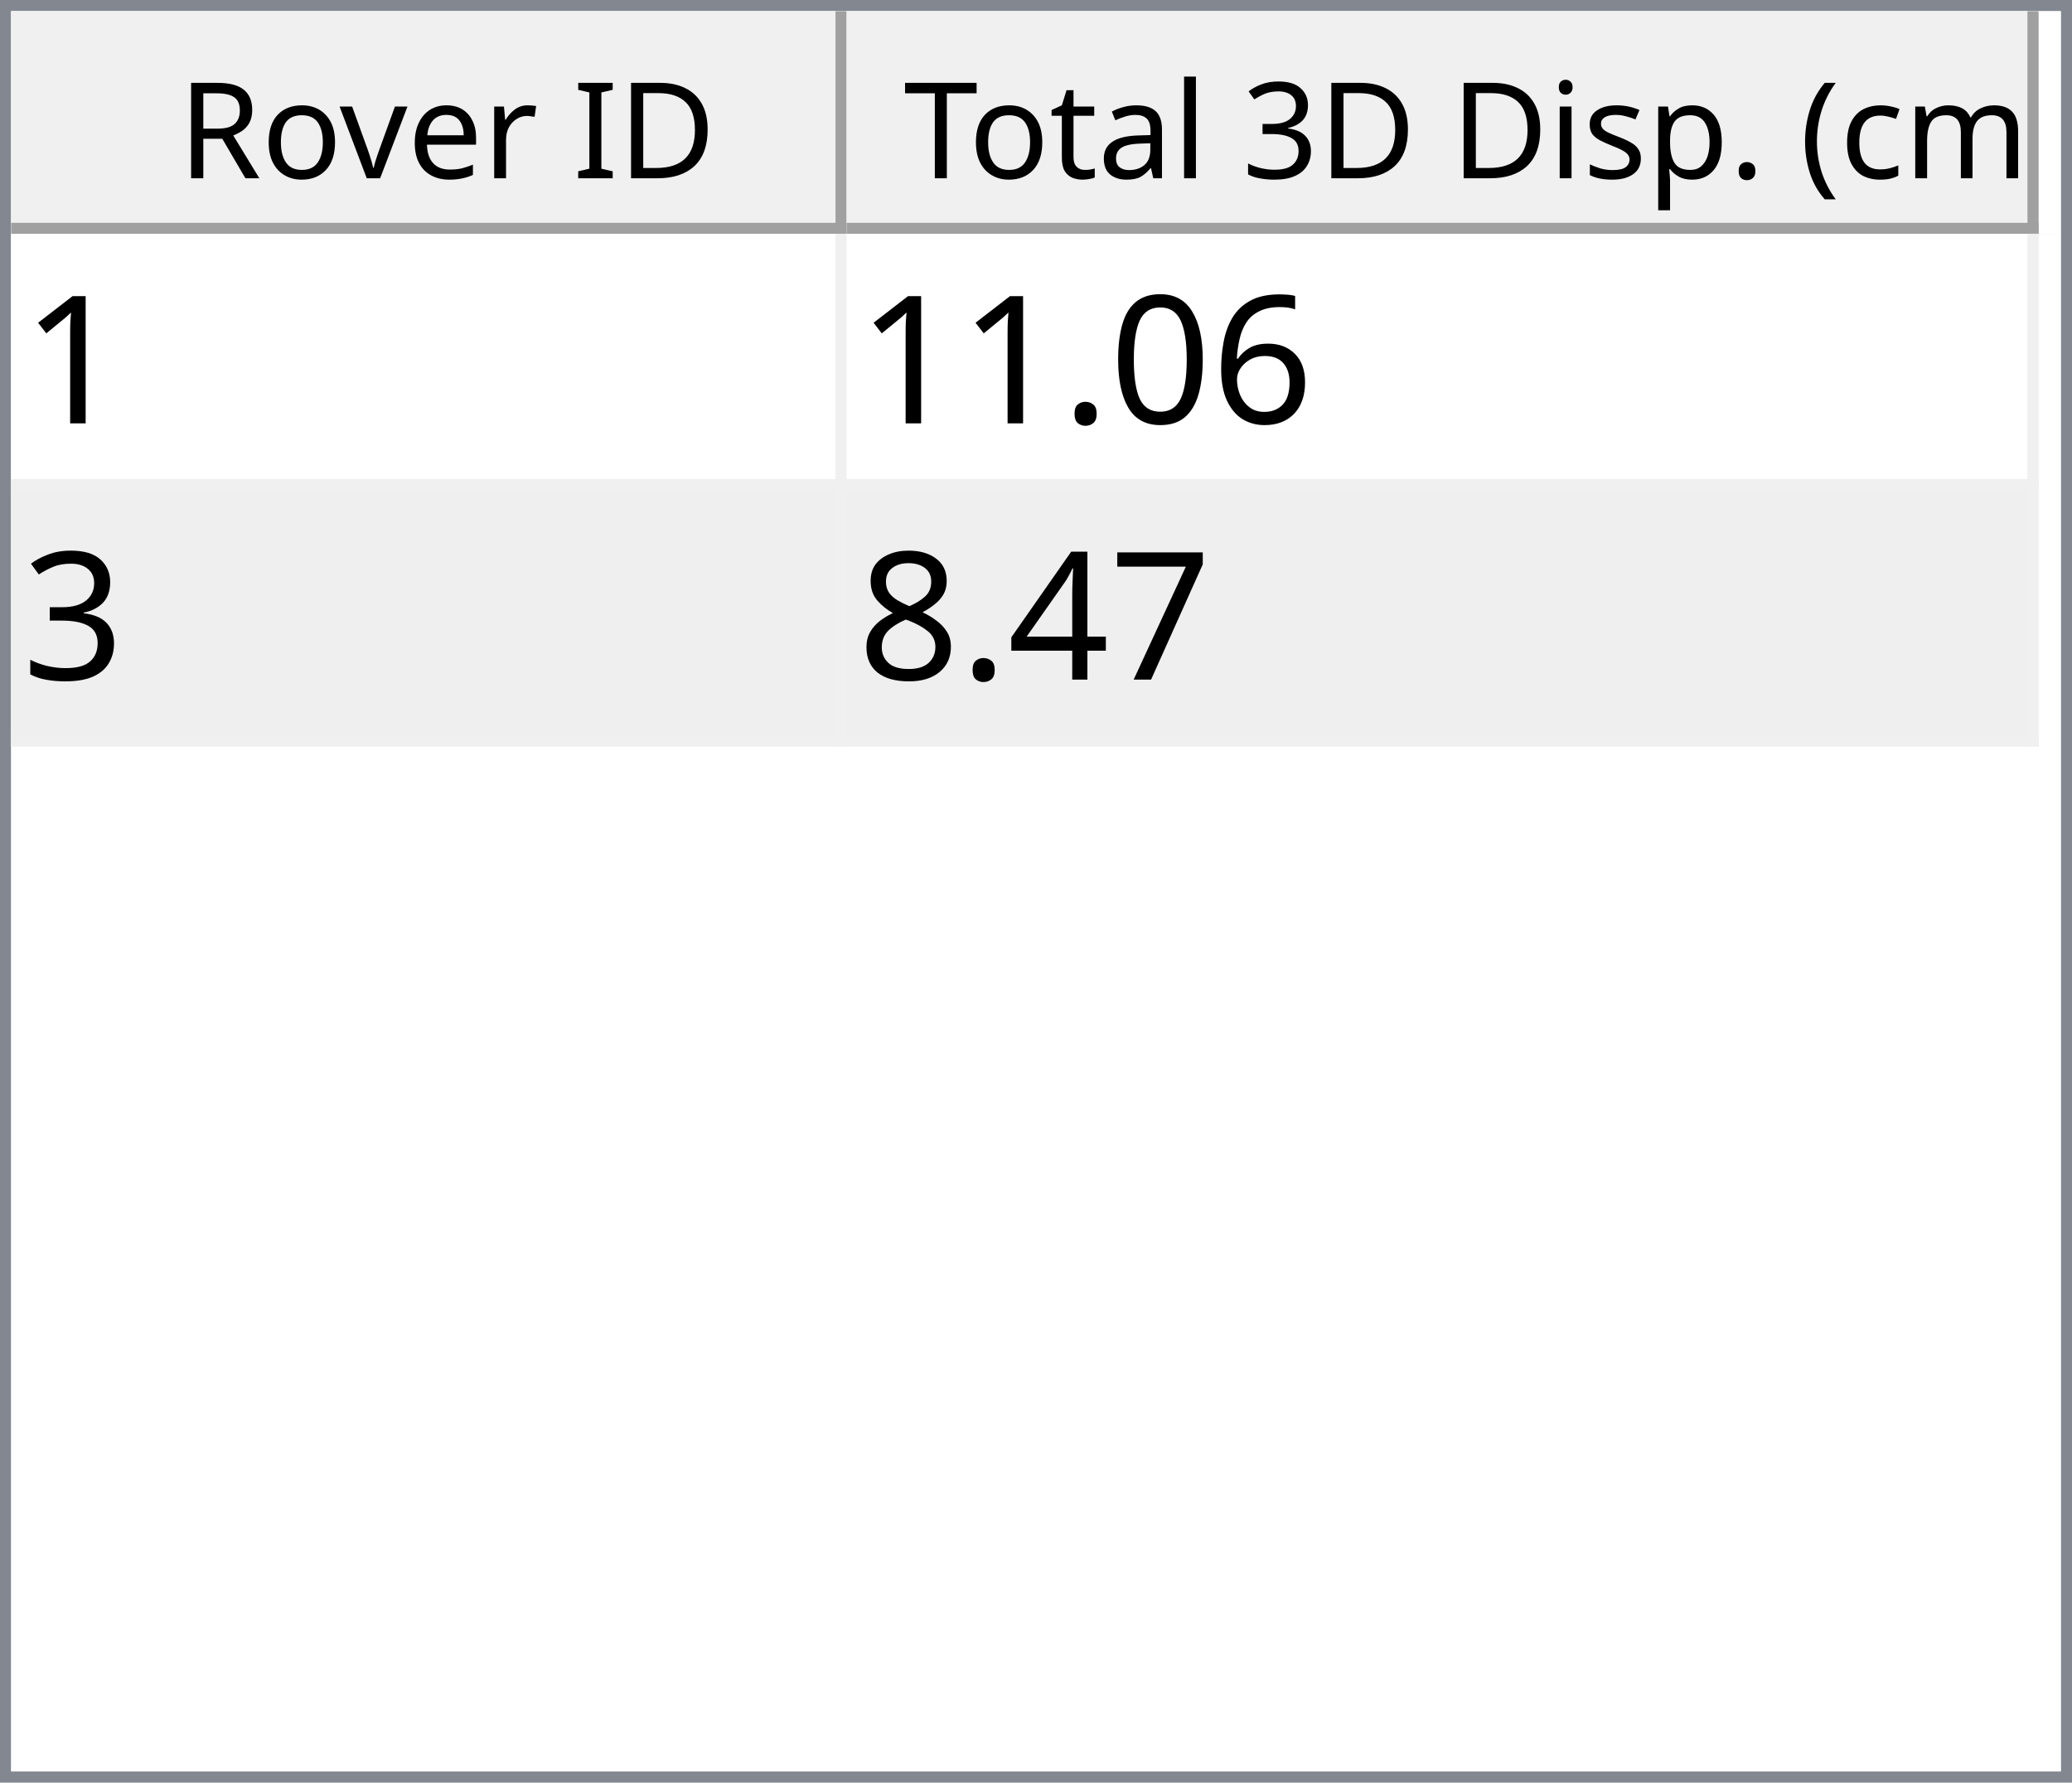
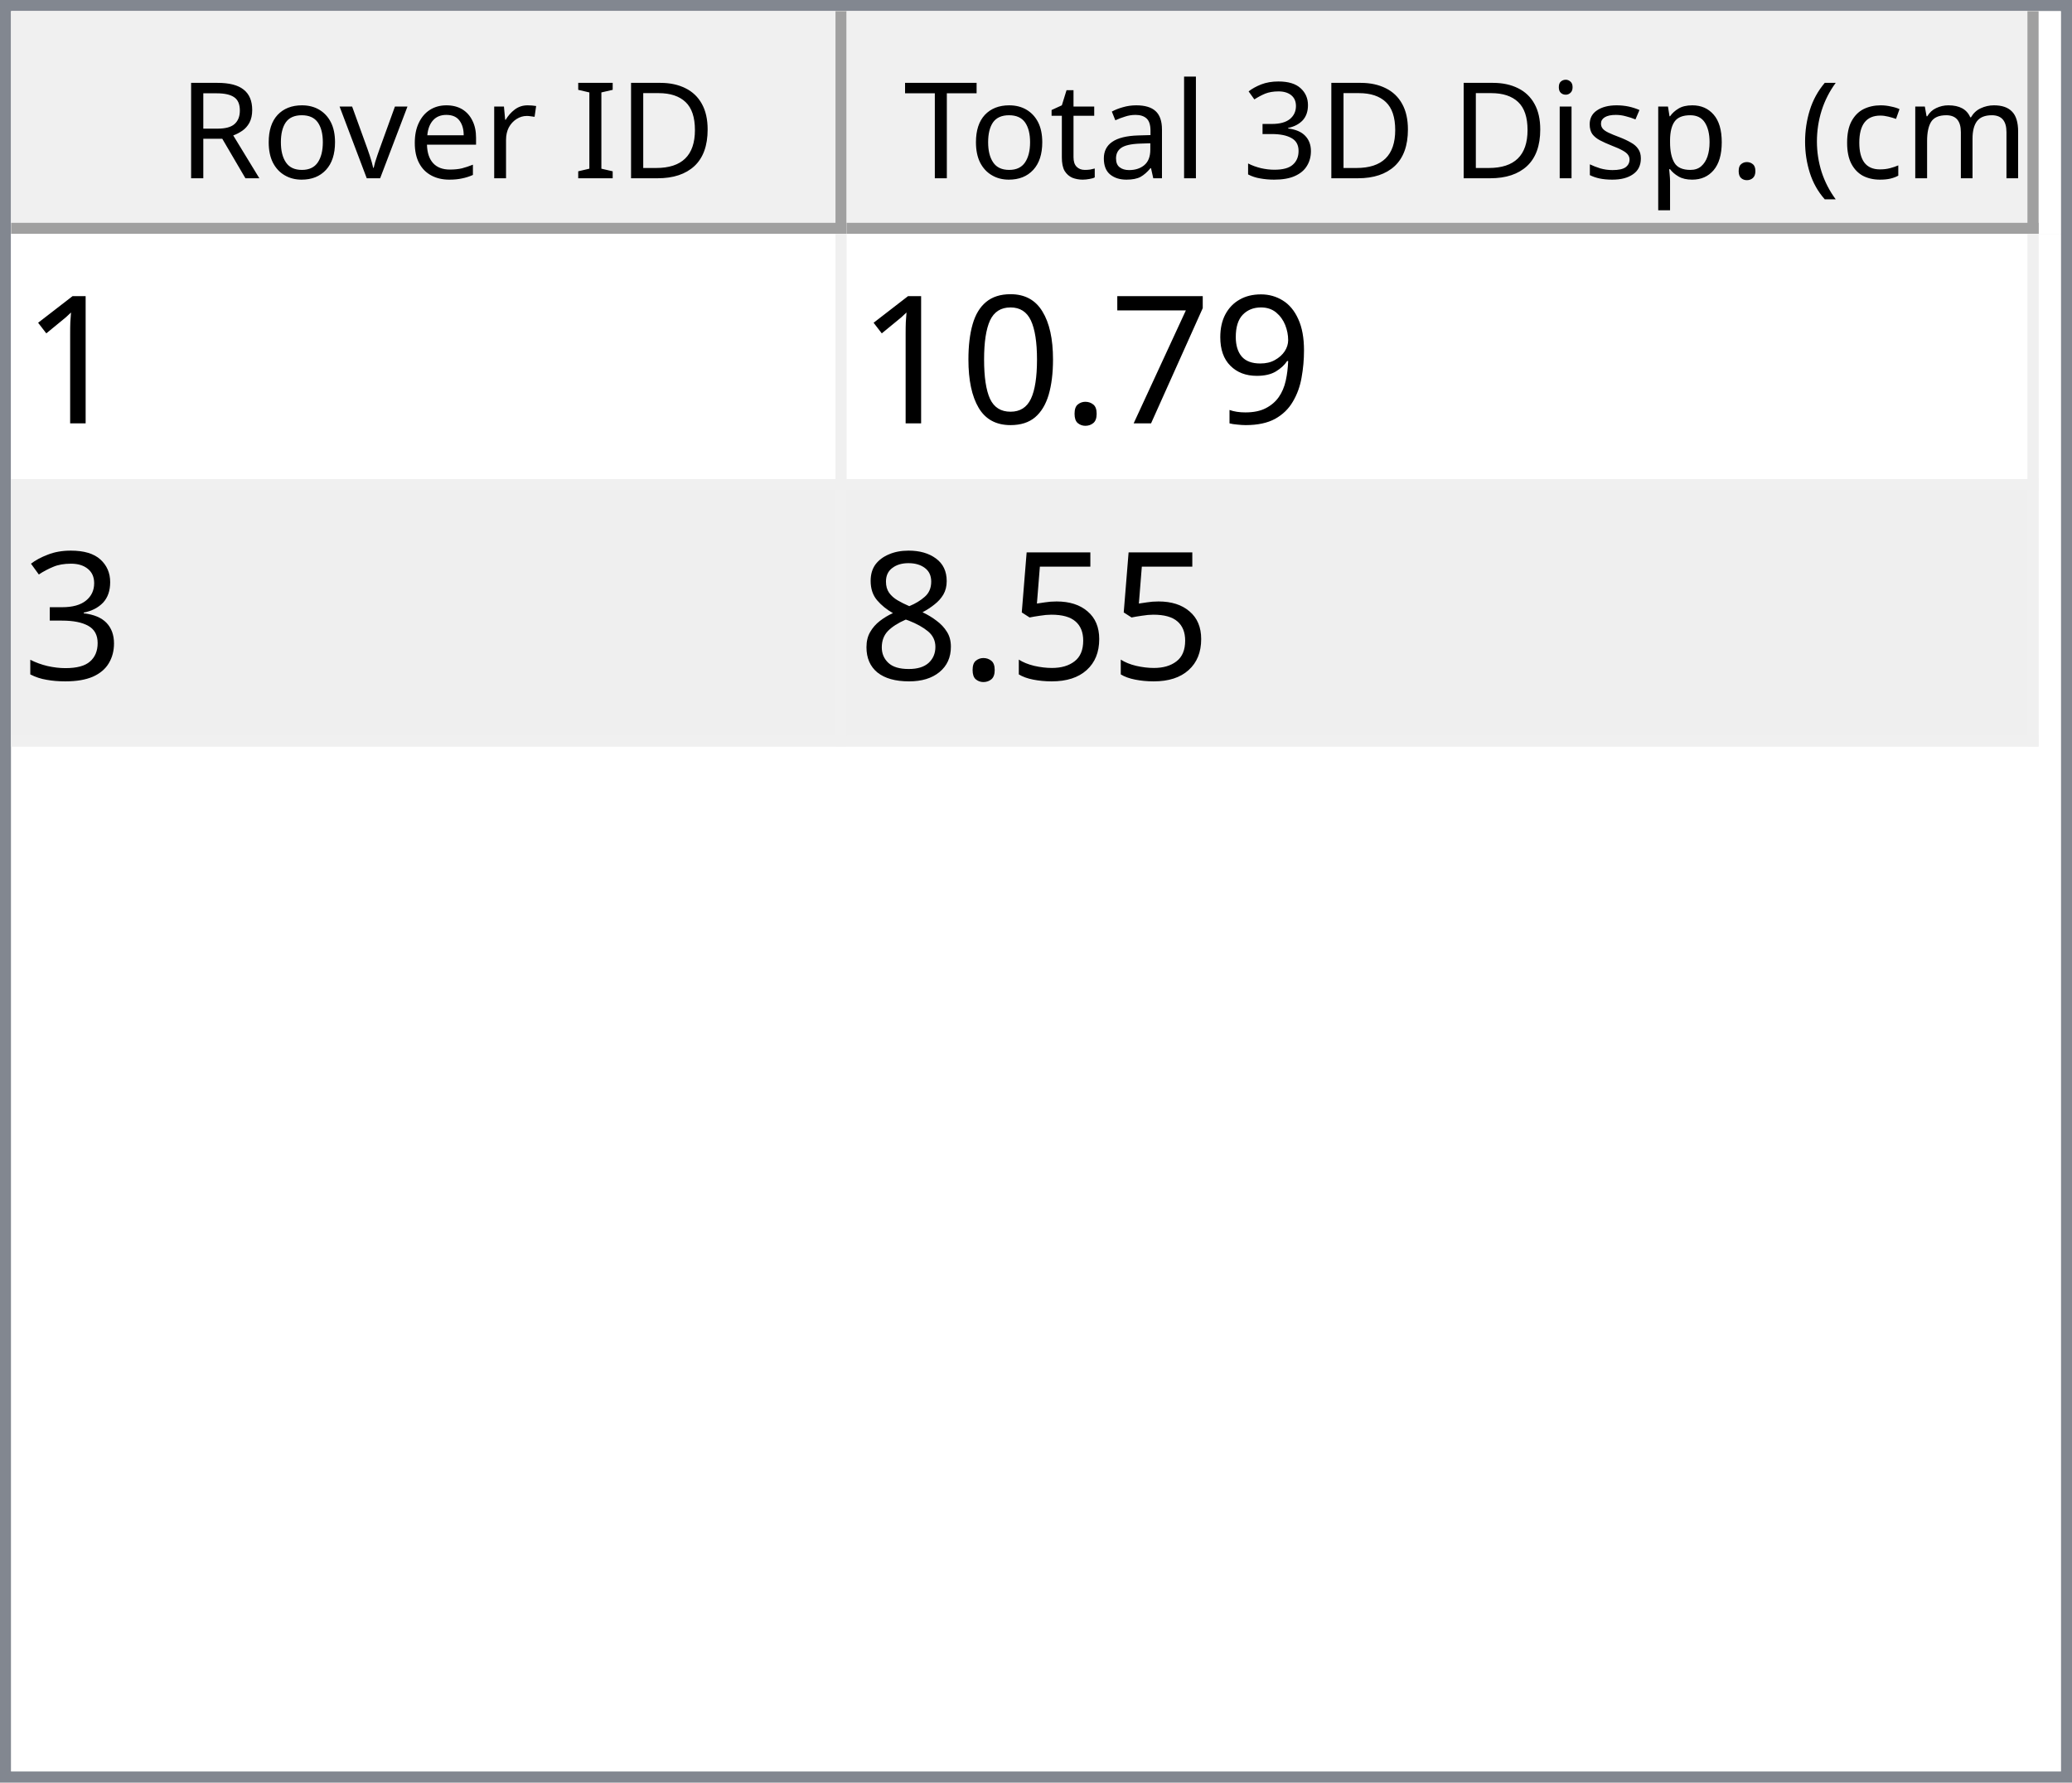
<svg xmlns="http://www.w3.org/2000/svg" style="fill-opacity:1; color-rendering:auto; color-interpolation:auto; text-rendering:auto; stroke:black; stroke-linecap:square; stroke-miterlimit:10; shape-rendering:auto; stroke-opacity:1; fill:black; stroke-dasharray:none; font-weight:normal; stroke-width:1; font-family:'Dialog'; font-style:normal; stroke-linejoin:miter; font-size:12px; stroke-dashoffset:0; image-rendering:auto;" width="186" height="160">
  <defs id="genericDefs" />
  <g>
    <defs id="defs1">
      <clipPath clipPathUnits="userSpaceOnUse" id="clipPath1">
        <path d="M0 0 L186 0 L186 160 L0 160 L0 0 Z" />
      </clipPath>
      <clipPath clipPathUnits="userSpaceOnUse" id="clipPath2">
        <path d="M0 0 L0 160 L186 160 L186 0 Z" />
      </clipPath>
      <clipPath clipPathUnits="userSpaceOnUse" id="clipPath3">
        <path d="M0 0 L0 20 L184 20 L184 0 Z" />
      </clipPath>
      <clipPath clipPathUnits="userSpaceOnUse" id="clipPath4">
        <path d="M0 0 L0 20 L75 20 L75 0 Z" />
      </clipPath>
      <clipPath clipPathUnits="userSpaceOnUse" id="clipPath5">
        <path d="M1 1 L1 19 L74 19 L74 1 Z" />
      </clipPath>
      <clipPath clipPathUnits="userSpaceOnUse" id="clipPath6">
        <path d="M0 0 L0 18 L73 18 L73 0 Z" />
      </clipPath>
      <clipPath clipPathUnits="userSpaceOnUse" id="clipPath7">
        <path d="M-0.5 -0.5 L-0.5 19.5 L74.5 19.5 L74.5 -0.5 Z" />
      </clipPath>
      <clipPath clipPathUnits="userSpaceOnUse" id="clipPath8">
        <path d="M0 0 L0 20 L107 20 L107 0 Z" />
      </clipPath>
      <clipPath clipPathUnits="userSpaceOnUse" id="clipPath9">
        <path d="M1 1 L1 19 L106 19 L106 1 Z" />
      </clipPath>
      <clipPath clipPathUnits="userSpaceOnUse" id="clipPath10">
        <path d="M0 0 L0 18 L105 18 L105 0 Z" />
      </clipPath>
      <clipPath clipPathUnits="userSpaceOnUse" id="clipPath11">
        <path d="M-0.5 -0.5 L-0.5 19.5 L106.5 19.5 L106.5 -0.5 Z" />
      </clipPath>
      <clipPath clipPathUnits="userSpaceOnUse" id="clipPath12">
        <path d="M0 0 L0 138 L184 138 L184 0 Z" />
      </clipPath>
      <clipPath clipPathUnits="userSpaceOnUse" id="clipPath13">
        <path d="M0 0 L0 46 L182 46 L182 0 Z" />
      </clipPath>
      <clipPath clipPathUnits="userSpaceOnUse" id="clipPath14">
        <path d="M-0.5 -0.5 L-0.5 45.5 L181.5 45.5 L181.5 -0.5 Z" />
      </clipPath>
      <clipPath clipPathUnits="userSpaceOnUse" id="clipPath15">
        <path d="M0 0 L0 22 L74 22 L74 0 Z" />
      </clipPath>
      <clipPath clipPathUnits="userSpaceOnUse" id="clipPath16">
        <path d="M0 0 L0 22 L106 22 L106 0 Z" />
      </clipPath>
      <font horiz-adv-x="64.551" id="font1">
        <font-face ascent="107.91" descent="25.098" units-per-em="100" style="font-style:normal; font-family:Segoe UI; font-weight:normal;" />
        <missing-glyph horiz-adv-x="64.551" d="M8.109 0 L8.109 68.266 L56.453 68.266 L56.453 0 L8.109 0 ZM15.328 7.234 L49.219 7.234 L49.219 61.031 L15.328 61.031 L15.328 7.234 Z" />
        <glyph unicode="D" horiz-adv-x="70.117" d="M9.188 0 L9.188 70.016 L28.516 70.016 Q65.531 70.016 65.531 35.891 Q65.531 19.672 55.25 9.836 Q44.969 0 27.734 0 L9.188 0 ZM17.391 62.594 L17.391 7.422 L27.828 7.422 Q41.609 7.422 49.273 14.797 Q56.938 22.172 56.938 35.688 Q56.938 62.594 28.328 62.594 L17.391 62.594 Z" />
        <glyph unicode="I" horiz-adv-x="26.611" d="M17.391 0 L9.188 0 L9.188 70.016 L17.391 70.016 L17.391 0 Z" />
        <glyph unicode=" " horiz-adv-x="27.393" d="" />
        <glyph unicode="r" horiz-adv-x="34.766" d="M34.188 41.891 Q32.078 43.5 28.125 43.5 Q23 43.5 19.555 38.672 Q16.109 33.844 16.109 25.484 L16.109 0 L8.109 0 L8.109 50 L16.109 50 L16.109 39.703 L16.312 39.703 Q18.016 44.969 21.531 47.922 Q25.047 50.875 29.391 50.875 Q32.516 50.875 34.188 50.203 L34.188 41.891 Z" />
        <glyph unicode="e" horiz-adv-x="52.295" d="M48.297 23 L12.984 23 Q13.188 14.656 17.484 10.109 Q21.781 5.562 29.297 5.562 Q37.75 5.562 44.828 11.141 L44.828 3.609 Q38.234 -1.172 27.391 -1.172 Q16.797 -1.172 10.742 5.641 Q4.688 12.453 4.688 24.812 Q4.688 36.469 11.305 43.82 Q17.922 51.172 27.734 51.172 Q37.547 51.172 42.922 44.828 Q48.297 38.484 48.297 27.203 L48.297 23 ZM40.094 29.781 Q40.047 36.719 36.75 40.578 Q33.453 44.438 27.594 44.438 Q21.922 44.438 17.969 40.383 Q14.016 36.328 13.094 29.781 L40.094 29.781 Z" />
        <glyph unicode="v" horiz-adv-x="47.9" d="M47.406 50 L27.484 0 L19.625 0 L0.688 50 L9.469 50 L22.172 13.672 Q23.578 9.672 23.922 6.688 L24.125 6.688 Q24.609 10.453 25.688 13.484 L38.969 50 L47.406 50 Z" />
        <glyph unicode="o" horiz-adv-x="58.594" d="M29 -1.172 Q17.922 -1.172 11.305 5.836 Q4.688 12.844 4.688 24.422 Q4.688 37.016 11.57 44.094 Q18.453 51.172 30.172 51.172 Q41.359 51.172 47.633 44.289 Q53.906 37.406 53.906 25.203 Q53.906 13.234 47.141 6.031 Q40.375 -1.172 29 -1.172 ZM29.594 44.438 Q21.875 44.438 17.383 39.188 Q12.891 33.938 12.891 24.703 Q12.891 15.828 17.43 10.695 Q21.969 5.562 29.594 5.562 Q37.359 5.562 41.531 10.594 Q45.703 15.625 45.703 24.906 Q45.703 34.281 41.531 39.359 Q37.359 44.438 29.594 44.438 Z" />
        <glyph unicode="R" horiz-adv-x="59.814" d="M59.375 0 L49.609 0 L37.891 19.625 Q36.281 22.359 34.766 24.289 Q33.25 26.219 31.664 27.438 Q30.078 28.656 28.25 29.219 Q26.422 29.781 24.125 29.781 L17.391 29.781 L17.391 0 L9.188 0 L9.188 70.016 L30.078 70.016 Q34.672 70.016 38.555 68.867 Q42.438 67.719 45.289 65.375 Q48.141 63.031 49.758 59.547 Q51.375 56.062 51.375 51.375 Q51.375 47.703 50.273 44.656 Q49.172 41.609 47.148 39.211 Q45.125 36.812 42.266 35.133 Q39.406 33.453 35.844 32.516 L35.844 32.328 Q37.594 31.547 38.891 30.547 Q40.188 29.547 41.359 28.18 Q42.531 26.812 43.68 25.078 Q44.828 23.344 46.234 21.047 L59.375 0 ZM17.391 62.594 L17.391 37.203 L28.516 37.203 Q31.594 37.203 34.203 38.133 Q36.812 39.062 38.719 40.797 Q40.625 42.531 41.703 45.047 Q42.781 47.562 42.781 50.688 Q42.781 56.297 39.141 59.445 Q35.5 62.594 28.609 62.594 L17.391 62.594 Z" />
        <glyph unicode=")" horiz-adv-x="30.176" d="M8.297 -15.922 L1.172 -15.922 Q16.406 2.344 16.406 26.812 Q16.406 51.469 1.078 70.016 L8.297 70.016 Q23.531 52.156 23.531 26.703 Q23.531 1.375 8.297 -15.922 Z" />
        <glyph unicode="m" horiz-adv-x="86.133" d="M79.109 0 L71.094 0 L71.094 28.719 Q71.094 37.016 68.531 40.727 Q65.969 44.438 59.906 44.438 Q54.781 44.438 51.195 39.75 Q47.609 35.062 47.609 28.516 L47.609 0 L39.594 0 L39.594 29.688 Q39.594 44.438 28.219 44.438 Q22.953 44.438 19.531 40.016 Q16.109 35.594 16.109 28.516 L16.109 0 L8.109 0 L8.109 50 L16.109 50 L16.109 42.094 L16.312 42.094 Q21.625 51.172 31.844 51.172 Q36.969 51.172 40.773 48.312 Q44.578 45.453 46 40.828 Q51.562 51.172 62.594 51.172 Q79.109 51.172 79.109 30.812 L79.109 0 Z" />
        <glyph unicode="c" horiz-adv-x="46.191" d="M42.188 2.297 Q36.422 -1.172 28.516 -1.172 Q17.828 -1.172 11.258 5.789 Q4.688 12.75 4.688 23.828 Q4.688 36.188 11.766 43.68 Q18.844 51.172 30.672 51.172 Q37.25 51.172 42.281 48.734 L42.281 40.531 Q36.719 44.438 30.375 44.438 Q22.703 44.438 17.797 38.945 Q12.891 33.453 12.891 24.516 Q12.891 15.719 17.508 10.641 Q22.125 5.562 29.891 5.562 Q36.422 5.562 42.188 9.906 L42.188 2.297 Z" />
        <glyph unicode="(" horiz-adv-x="30.176" d="M29.109 -15.922 L21.969 -15.922 Q6.844 1.375 6.844 26.703 Q6.844 52.156 21.969 70.016 L29.203 70.016 Q13.875 51.469 13.875 26.812 Q13.875 2.344 29.109 -15.922 Z" />
        <glyph unicode="." horiz-adv-x="21.68" d="M10.891 -1.078 Q8.641 -1.078 7.055 0.539 Q5.469 2.156 5.469 4.391 Q5.469 6.641 7.055 8.273 Q8.641 9.906 10.891 9.906 Q13.188 9.906 14.797 8.273 Q16.406 6.641 16.406 4.391 Q16.406 2.156 14.797 0.539 Q13.188 -1.078 10.891 -1.078 Z" />
        <glyph unicode="p" horiz-adv-x="58.789" d="M16.312 7.234 L16.109 7.234 L16.109 -23 L8.109 -23 L8.109 50 L16.109 50 L16.109 41.219 L16.312 41.219 Q22.219 51.172 33.594 51.172 Q43.266 51.172 48.688 44.461 Q54.109 37.75 54.109 26.469 Q54.109 13.922 48 6.375 Q41.891 -1.172 31.297 -1.172 Q21.578 -1.172 16.312 7.234 ZM16.109 27.391 L16.109 20.406 Q16.109 14.203 20.141 9.883 Q24.172 5.562 30.375 5.562 Q37.641 5.562 41.773 11.133 Q45.906 16.703 45.906 26.609 Q45.906 34.969 42.047 39.703 Q38.188 44.438 31.594 44.438 Q24.609 44.438 20.359 39.578 Q16.109 34.719 16.109 27.391 Z" />
        <glyph unicode="s" horiz-adv-x="42.432" d="M5.078 1.812 L5.078 10.406 Q11.625 5.562 19.484 5.562 Q30.031 5.562 30.031 12.594 Q30.031 14.594 29.125 15.992 Q28.219 17.391 26.68 18.461 Q25.141 19.531 23.07 20.383 Q21 21.234 18.609 22.172 Q15.281 23.484 12.766 24.828 Q10.25 26.172 8.57 27.859 Q6.891 29.547 6.031 31.695 Q5.172 33.844 5.172 36.719 Q5.172 40.234 6.789 42.945 Q8.406 45.656 11.086 47.484 Q13.766 49.312 17.211 50.242 Q20.656 51.172 24.312 51.172 Q30.812 51.172 35.938 48.922 L35.938 40.828 Q30.422 44.438 23.25 44.438 Q21 44.438 19.195 43.922 Q17.391 43.406 16.094 42.477 Q14.797 41.547 14.086 40.258 Q13.375 38.969 13.375 37.406 Q13.375 35.453 14.086 34.133 Q14.797 32.812 16.164 31.789 Q17.531 30.766 19.484 29.938 Q21.438 29.109 23.922 28.125 Q27.25 26.859 29.883 25.516 Q32.516 24.172 34.375 22.484 Q36.234 20.797 37.234 18.602 Q38.234 16.406 38.234 13.375 Q38.234 9.672 36.602 6.938 Q34.969 4.203 32.234 2.398 Q29.5 0.594 25.93 -0.289 Q22.359 -1.172 18.453 -1.172 Q10.75 -1.172 5.078 1.812 Z" />
        <glyph unicode="i" horiz-adv-x="24.219" d="M12.203 62.703 Q10.062 62.703 8.547 64.164 Q7.031 65.625 7.031 67.875 Q7.031 70.125 8.547 71.609 Q10.062 73.094 12.203 73.094 Q14.406 73.094 15.945 71.609 Q17.484 70.125 17.484 67.875 Q17.484 65.719 15.945 64.211 Q14.406 62.703 12.203 62.703 ZM16.109 0 L8.109 0 L8.109 50 L16.109 50 L16.109 0 Z" />
        <glyph unicode="3" horiz-adv-x="53.906" d="M46.531 19.828 Q46.531 15.094 44.75 11.211 Q42.969 7.328 39.719 4.57 Q36.469 1.812 31.93 0.297 Q27.391 -1.219 21.922 -1.219 Q11.922 -1.219 6 2.594 L6 11.188 Q13.094 5.609 22.219 5.609 Q25.875 5.609 28.828 6.539 Q31.781 7.469 33.906 9.227 Q36.031 10.984 37.18 13.477 Q38.328 15.969 38.328 19.094 Q38.328 32.812 18.797 32.812 L12.984 32.812 L12.984 39.594 L18.5 39.594 Q35.797 39.594 35.797 52.484 Q35.797 64.406 22.609 64.406 Q15.188 64.406 8.688 59.422 L8.688 67.188 Q15.375 71.188 24.609 71.188 Q29 71.188 32.57 69.969 Q36.141 68.75 38.68 66.555 Q41.219 64.359 42.609 61.281 Q44 58.203 44 54.5 Q44 40.672 30.031 36.719 L30.031 36.531 Q33.594 36.141 36.625 34.797 Q39.656 33.453 41.852 31.305 Q44.047 29.156 45.289 26.25 Q46.531 23.344 46.531 19.828 Z" />
        <glyph unicode="l" horiz-adv-x="24.219" d="M16.109 0 L8.109 0 L8.109 74.031 L16.109 74.031 L16.109 0 Z" />
        <glyph unicode="a" horiz-adv-x="50.879" d="M43.891 0 L35.891 0 L35.891 7.812 L35.688 7.812 Q30.469 -1.172 20.312 -1.172 Q12.844 -1.172 8.617 2.781 Q4.391 6.734 4.391 13.281 Q4.391 27.297 20.906 29.594 L35.891 31.688 Q35.891 44.438 25.594 44.438 Q16.547 44.438 9.281 38.281 L9.281 46.484 Q16.656 51.172 26.266 51.172 Q43.891 51.172 43.891 32.516 L43.891 0 ZM35.891 25.297 L23.828 23.641 Q18.266 22.859 15.43 20.875 Q12.594 18.891 12.594 13.875 Q12.594 10.203 15.211 7.883 Q17.828 5.562 22.172 5.562 Q28.125 5.562 32.008 9.742 Q35.891 13.922 35.891 20.312 L35.891 25.297 Z" />
        <glyph unicode="t" horiz-adv-x="33.887" d="M31.297 0.484 Q28.469 -1.078 23.828 -1.078 Q10.688 -1.078 10.688 13.578 L10.688 43.172 L2.094 43.172 L2.094 50 L10.688 50 L10.688 62.203 L18.703 64.797 L18.703 50 L31.297 50 L31.297 43.172 L18.703 43.172 L18.703 14.984 Q18.703 9.969 20.414 7.82 Q22.125 5.672 26.078 5.672 Q29.109 5.672 31.297 7.328 L31.297 0.484 Z" />
        <glyph unicode="T" horiz-adv-x="52.393" d="M50.594 62.594 L30.375 62.594 L30.375 0 L22.172 0 L22.172 62.594 L2 62.594 L2 70.016 L50.594 70.016 L50.594 62.594 Z" />
      </font>
      <font horiz-adv-x="75.0" id="font2">
        <font-face ascent="100.537" descent="21.973" units-per-em="100" style="font-style:normal; font-family:sans-serif; font-weight:normal;" />
        <missing-glyph horiz-adv-x="75.0" d="M12.5 0 L12.5 62.5 L62.5 62.5 L62.5 0 L12.5 0 ZM14.062 1.562 L60.938 1.562 L60.938 60.938 L14.062 60.938 L14.062 1.562 Z" />
        <glyph unicode="1" horiz-adv-x="55.615" d="M37.25 0 L28.469 0 L28.469 56 Q25.297 52.984 20.141 49.953 Q14.984 46.922 10.891 45.406 L10.891 53.906 Q18.266 57.375 23.781 62.305 Q29.297 67.234 31.594 71.875 L37.25 71.875 L37.25 0 Z" />
-         <glyph unicode="6" horiz-adv-x="55.615" d="M49.75 54.047 L41.016 53.375 Q39.844 58.547 37.703 60.891 Q34.125 64.656 28.906 64.656 Q24.703 64.656 21.531 62.312 Q17.391 59.281 14.992 53.469 Q12.594 47.656 12.5 36.922 Q15.672 41.75 20.266 44.094 Q24.859 46.438 29.891 46.438 Q38.672 46.438 44.852 39.969 Q51.031 33.5 51.031 23.25 Q51.031 16.5 48.125 10.719 Q45.219 4.938 40.141 1.859 Q35.062 -1.219 28.609 -1.219 Q17.625 -1.219 10.695 6.859 Q3.766 14.938 3.766 33.5 Q3.766 54.25 11.422 63.672 Q18.109 71.875 29.438 71.875 Q37.891 71.875 43.289 67.141 Q48.688 62.406 49.75 54.047 ZM13.875 23.188 Q13.875 18.656 15.797 14.508 Q17.719 10.359 21.188 8.18 Q24.656 6 28.469 6 Q34.031 6 38.039 10.492 Q42.047 14.984 42.047 22.703 Q42.047 30.125 38.086 34.398 Q34.125 38.672 28.125 38.672 Q22.172 38.672 18.023 34.398 Q13.875 30.125 13.875 23.188 Z" />
+         <glyph unicode="9" horiz-adv-x="55.615" d="M5.469 16.547 L13.922 17.328 Q14.984 11.375 18.016 8.688 Q21.047 6 25.781 6 Q29.828 6 32.883 7.859 Q35.938 9.719 37.891 12.82 Q39.844 15.922 41.164 21.195 Q42.484 26.469 42.484 31.938 Q42.484 32.516 42.438 33.688 Q39.797 29.5 35.234 26.883 Q30.672 24.266 25.344 24.266 Q16.453 24.266 10.305 30.711 Q4.156 37.156 4.156 47.703 Q4.156 58.594 10.578 65.234 Q17 71.875 26.656 71.875 Q33.641 71.875 39.43 68.117 Q45.219 64.359 48.219 57.398 Q51.219 50.438 51.219 37.25 Q51.219 23.531 48.242 15.406 Q45.266 7.281 39.383 3.031 Q33.5 -1.219 25.594 -1.219 Q17.188 -1.219 11.867 3.445 Q6.547 8.109 5.469 16.547 ZM41.453 48.141 Q41.453 55.719 37.43 60.156 Q33.406 64.594 27.734 64.594 Q21.875 64.594 17.531 59.812 Q13.188 55.031 13.188 47.406 Q13.188 40.578 17.312 36.305 Q21.438 32.031 27.484 32.031 Q33.594 32.031 37.523 36.305 Q41.453 40.578 41.453 48.141 Z" />
+         <glyph unicode="7" horiz-adv-x="55.615" d="M4.734 62.203 L4.734 70.656 L51.078 70.656 L51.078 63.812 Q44.234 56.547 37.523 44.484 Q30.812 32.422 27.156 19.672 Q24.516 10.688 23.781 0 L14.75 0 Q14.891 8.453 18.062 20.414 Q21.234 32.375 27.172 43.484 Q33.109 54.594 39.797 62.203 L4.734 62.203 Z" />
+         <glyph unicode="." horiz-adv-x="27.783" d="M9.078 0 L9.078 10.016 L19.094 10.016 L19.094 0 L9.078 0 Z" />
        <glyph unicode="0" horiz-adv-x="55.615" d="M4.156 35.297 Q4.156 48 6.766 55.742 Q9.375 63.484 14.523 67.68 Q19.672 71.875 27.484 71.875 Q33.25 71.875 37.594 69.555 Q41.938 67.234 44.773 62.867 Q47.609 58.5 49.219 52.227 Q50.828 45.953 50.828 35.297 Q50.828 22.703 48.242 14.969 Q45.656 7.234 40.508 3.008 Q35.359 -1.219 27.484 -1.219 Q17.141 -1.219 11.234 6.203 Q4.156 15.141 4.156 35.297 ZM13.188 35.297 Q13.188 17.672 17.312 11.836 Q21.438 6 27.484 6 Q33.547 6 37.672 11.859 Q41.797 17.719 41.797 35.297 Q41.797 52.984 37.672 58.789 Q33.547 64.594 27.391 64.594 Q21.344 64.594 17.719 59.469 Q13.188 52.938 13.188 35.297 Z" />
-         <glyph unicode="." horiz-adv-x="27.783" d="M9.078 0 L9.078 10.016 L19.094 10.016 L19.094 0 L9.078 0 Z" />
        <glyph unicode="3" horiz-adv-x="55.615" d="M4.203 18.891 L12.984 20.062 Q14.5 12.594 18.141 9.297 Q21.781 6 27 6 Q33.203 6 37.477 10.297 Q41.75 14.594 41.75 20.953 Q41.75 27 37.797 30.93 Q33.844 34.859 27.734 34.859 Q25.25 34.859 21.531 33.891 L22.516 41.609 Q23.391 41.5 23.922 41.5 Q29.547 41.5 34.039 44.43 Q38.531 47.359 38.531 53.469 Q38.531 58.297 35.258 61.477 Q31.984 64.656 26.812 64.656 Q21.688 64.656 18.266 61.43 Q14.844 58.203 13.875 51.766 L5.078 53.328 Q6.688 62.156 12.398 67.016 Q18.109 71.875 26.609 71.875 Q32.469 71.875 37.398 69.359 Q42.328 66.844 44.945 62.5 Q47.562 58.156 47.562 53.266 Q47.562 48.641 45.07 44.828 Q42.578 41.016 37.703 38.766 Q44.047 37.312 47.562 32.695 Q51.078 28.078 51.078 21.141 Q51.078 11.766 44.242 5.25 Q37.406 -1.266 26.953 -1.266 Q17.531 -1.266 11.305 4.352 Q5.078 9.969 4.203 18.891 Z" />
-         <glyph unicode="7" horiz-adv-x="55.615" d="M4.734 62.203 L4.734 70.656 L51.078 70.656 L51.078 63.812 Q44.234 56.547 37.523 44.484 Q30.812 32.422 27.156 19.672 Q24.516 10.688 23.781 0 L14.75 0 Q14.891 8.453 18.062 20.414 Q21.234 32.375 27.172 43.484 Q33.109 54.594 39.797 62.203 L4.734 62.203 Z" />
-         <glyph unicode="4" horiz-adv-x="55.615" d="M32.328 0 L32.328 17.141 L1.266 17.141 L1.266 25.203 L33.938 71.578 L41.109 71.578 L41.109 25.203 L50.781 25.203 L50.781 17.141 L41.109 17.141 L41.109 0 L32.328 0 ZM32.328 25.203 L32.328 57.469 L9.906 25.203 L32.328 25.203 Z" />
+         <glyph unicode="5" horiz-adv-x="55.615" d="M4.156 18.75 L13.375 19.531 Q14.406 12.797 18.141 9.398 Q21.875 6 27.156 6 Q33.5 6 37.891 10.789 Q42.281 15.578 42.281 23.484 Q42.281 31 38.062 35.352 Q33.844 39.703 27 39.703 Q22.75 39.703 19.336 37.773 Q15.922 35.844 13.969 32.766 L5.719 33.844 L12.641 70.609 L48.25 70.609 L48.25 62.203 L19.672 62.203 L15.828 42.969 Q22.266 47.469 29.344 47.469 Q38.719 47.469 45.164 40.969 Q51.609 34.469 51.609 24.266 Q51.609 14.547 45.953 7.469 Q39.062 -1.219 27.156 -1.219 Q17.391 -1.219 11.211 4.25 Q5.031 9.719 4.156 18.75 Z" />
        <glyph unicode="8" horiz-adv-x="55.615" d="M17.672 38.812 Q12.203 40.828 9.57 44.539 Q6.938 48.25 6.938 53.422 Q6.938 61.234 12.555 66.555 Q18.172 71.875 27.484 71.875 Q36.859 71.875 42.578 66.43 Q48.297 60.984 48.297 53.172 Q48.297 48.188 45.68 44.508 Q43.062 40.828 37.75 38.812 Q44.344 36.672 47.781 31.883 Q51.219 27.094 51.219 20.453 Q51.219 11.281 44.727 5.031 Q38.234 -1.219 27.641 -1.219 Q17.047 -1.219 10.547 5.055 Q4.047 11.328 4.047 20.703 Q4.047 27.688 7.594 32.398 Q11.141 37.109 17.672 38.812 ZM15.922 53.719 Q15.922 48.641 19.195 45.414 Q22.469 42.188 27.688 42.188 Q32.766 42.188 36.016 45.383 Q39.266 48.578 39.266 53.219 Q39.266 58.062 35.914 61.359 Q32.562 64.656 27.594 64.656 Q22.562 64.656 19.242 61.43 Q15.922 58.203 15.922 53.719 ZM13.094 20.656 Q13.094 16.891 14.875 13.375 Q16.656 9.859 20.172 7.93 Q23.688 6 27.734 6 Q34.031 6 38.133 10.055 Q42.234 14.109 42.234 20.359 Q42.234 26.703 38.016 30.859 Q33.797 35.016 27.438 35.016 Q21.234 35.016 17.164 30.914 Q13.094 26.812 13.094 20.656 Z" />
      </font>
    </defs>
    <g style="fill:white; stroke:white;">
      <rect x="0" y="0" width="186" style="clip-path:url(#clipPath1); stroke:none;" height="160" />
    </g>
    <g style="fill:white; text-rendering:optimizeSpeed; color-rendering:optimizeSpeed; image-rendering:optimizeSpeed; shape-rendering:crispEdges; stroke:white; color-interpolation:sRGB;">
      <rect x="0" width="186" height="160" y="0" style="stroke:none;" />
      <path style="stroke:none;" d="M0 160 L186 160 L186 0 L0 0 Z" />
    </g>
    <g style="fill:rgb(240,240,240); font-family:'Segoe UI'; stroke:rgb(240,240,240);">
      <rect x="0" y="0" width="186" style="clip-path:url(#clipPath2); stroke:none;" height="160" />
    </g>
    <g style="fill:rgb(130,135,144); font-family:'Segoe UI'; stroke:rgb(130,135,144);">
      <path d="M0 0 L186 0 L186 160 L0 160 L0 0 ZM1 1 L185 1 L185 159 L1 159 L1 1 Z" style="fill-rule:evenodd; clip-path:url(#clipPath2); stroke:none;" />
    </g>
    <g style="fill:white; font-family:'Segoe UI'; stroke:white;" transform="translate(1,1)">
      <rect x="0" y="0" width="184" style="clip-path:url(#clipPath3); stroke:none;" height="20" />
    </g>
    <g style="fill:rgb(240,240,240); font-family:'Segoe UI'; stroke:rgb(240,240,240);" transform="translate(1,1)">
      <rect x="0" y="0" width="75" style="clip-path:url(#clipPath4); stroke:none;" height="20" />
    </g>
    <g style="font-family:'Segoe UI';" transform="translate(2,2)">
      <text x="14" xml:space="preserve" y="14" style="clip-path:url(#clipPath6); stroke:none;">Rover ID</text>
    </g>
    <g style="fill:rgb(160,160,160); font-family:'Segoe UI'; stroke:rgb(160,160,160); stroke-linejoin:bevel;" transform="translate(1.5,1.5)">
      <line x1="74" x2="74" y1="0" style="fill:none; clip-path:url(#clipPath7);" y2="19" />
    </g>
    <g style="fill:rgb(160,160,160); font-family:'Segoe UI'; stroke:rgb(160,160,160); stroke-linejoin:bevel;" transform="matrix(1,0,0,1,1,1) translate(0.5,0.5)">
      <line x1="0" x2="74" y1="19" style="fill:none; clip-path:url(#clipPath7);" y2="19" />
    </g>
    <g style="fill:rgb(240,240,240); font-family:'Segoe UI'; stroke:rgb(240,240,240);" transform="translate(76,1)">
      <rect x="0" y="0" width="107" style="clip-path:url(#clipPath8); stroke:none;" height="20" />
    </g>
    <g style="font-family:'Segoe UI';" transform="translate(77,2)">
      <text x="1" xml:space="preserve" y="14" style="clip-path:url(#clipPath10); stroke:none;"> Total 3D Disp. (cm)</text>
    </g>
    <g style="fill:rgb(160,160,160); font-family:'Segoe UI'; stroke:rgb(160,160,160); stroke-linejoin:bevel;" transform="translate(76.5,1.5)">
      <line x1="106" x2="106" y1="0" style="fill:none; clip-path:url(#clipPath11);" y2="19" />
    </g>
    <g style="fill:rgb(160,160,160); font-family:'Segoe UI'; stroke:rgb(160,160,160); stroke-linejoin:bevel;" transform="matrix(1,0,0,1,76,1) translate(0.5,0.5)">
      <line x1="0" x2="106" y1="19" style="fill:none; clip-path:url(#clipPath11);" y2="19" />
    </g>
    <g style="fill:white; font-family:'Segoe UI'; stroke:white;" transform="translate(1,21)">
      <rect x="0" y="0" width="184" style="clip-path:url(#clipPath12); stroke:none;" height="138" />
    </g>
    <g style="fill:rgb(240,240,240); font-size:16px; font-family:sans-serif; stroke:rgb(240,240,240);" transform="translate(1,21)">
      <rect x="0" y="0" width="182" style="clip-path:url(#clipPath13); stroke:none;" height="46" />
      <line transform="translate(0.5,0.5)" x1="0" x2="181" y1="22" style="clip-path:url(#clipPath14); fill:none; stroke-linejoin:bevel;" y2="22" />
    </g>
    <g transform="matrix(1,0,0,1,1,21) translate(0.5,0.5)" style="fill:rgb(240,240,240); font-size:16px; font-family:sans-serif; stroke:rgb(240,240,240); stroke-linejoin:bevel;">
      <line x1="0" x2="181" y1="45" style="fill:none; clip-path:url(#clipPath14);" y2="45" />
    </g>
    <g transform="matrix(1,0,0,1,1,21) translate(0.5,0.5)" style="fill:rgb(240,240,240); font-size:16px; font-family:sans-serif; stroke:rgb(240,240,240); stroke-linejoin:bevel;">
      <line x1="74" x2="74" y1="0" style="fill:none; clip-path:url(#clipPath14);" y2="45" />
    </g>
    <g transform="matrix(1,0,0,1,1,21) translate(0.5,0.5)" style="fill:rgb(240,240,240); font-size:16px; font-family:sans-serif; stroke:rgb(240,240,240); stroke-linejoin:bevel;">
      <line x1="181" x2="181" y1="0" style="fill:none; clip-path:url(#clipPath14);" y2="45" />
    </g>
    <g style="fill:white; font-size:16px; font-family:sans-serif; stroke:white;" transform="matrix(1,0,0,1,1,21)">
      <rect x="0" y="0" width="74" style="clip-path:url(#clipPath15); stroke:none;" height="22" />
      <text x="1" y="17" style="fill:black; clip-path:url(#clipPath15); stroke:none;" xml:space="preserve">1</text>
    </g>
    <g style="fill:white; font-size:16px; font-family:sans-serif; stroke:white;" transform="matrix(1,0,0,1,1,21) translate(75,0)">
      <rect x="0" y="0" width="106" style="clip-path:url(#clipPath16); stroke:none;" height="22" />
-       <text x="1" y="17" style="fill:black; clip-path:url(#clipPath16); stroke:none;" xml:space="preserve">11.06</text>
+       <text x="1" y="17" style="fill:black; clip-path:url(#clipPath16); stroke:none;" xml:space="preserve">10.79</text>
    </g>
    <g style="fill:rgb(239,239,239); font-size:16px; font-family:sans-serif; stroke:rgb(239,239,239);" transform="matrix(1,0,0,1,1,21) translate(0,23)">
      <rect x="0" y="0" width="74" style="clip-path:url(#clipPath15); stroke:none;" height="22" />
      <text x="1" y="17" style="fill:black; clip-path:url(#clipPath15); stroke:none;" xml:space="preserve">3</text>
    </g>
    <g style="fill:rgb(239,239,239); font-size:16px; font-family:sans-serif; stroke:rgb(239,239,239);" transform="matrix(1,0,0,1,1,21) translate(75,23)">
      <rect x="0" y="0" width="106" style="clip-path:url(#clipPath16); stroke:none;" height="22" />
-       <text x="1" y="17" style="fill:black; clip-path:url(#clipPath16); stroke:none;" xml:space="preserve">8.47</text>
+       <text x="1" y="17" style="fill:black; clip-path:url(#clipPath16); stroke:none;" xml:space="preserve">8.55</text>
    </g>
  </g>
</svg>
